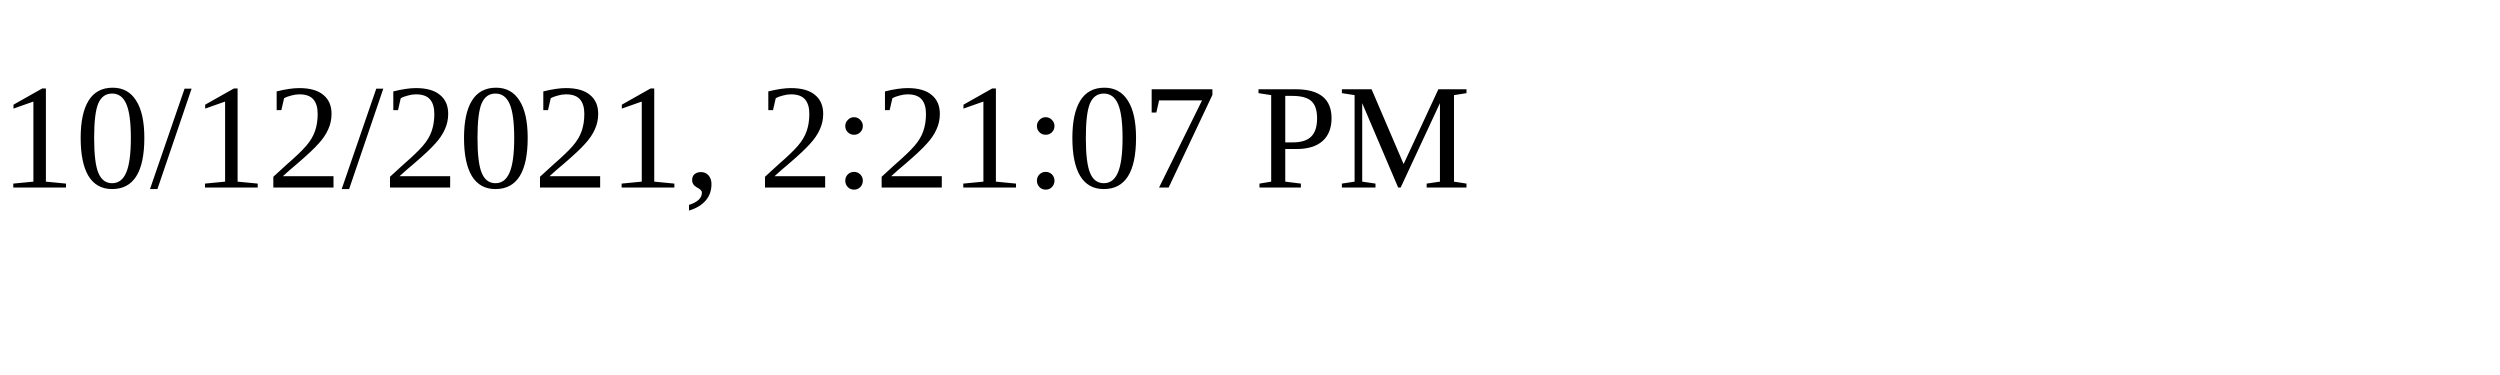
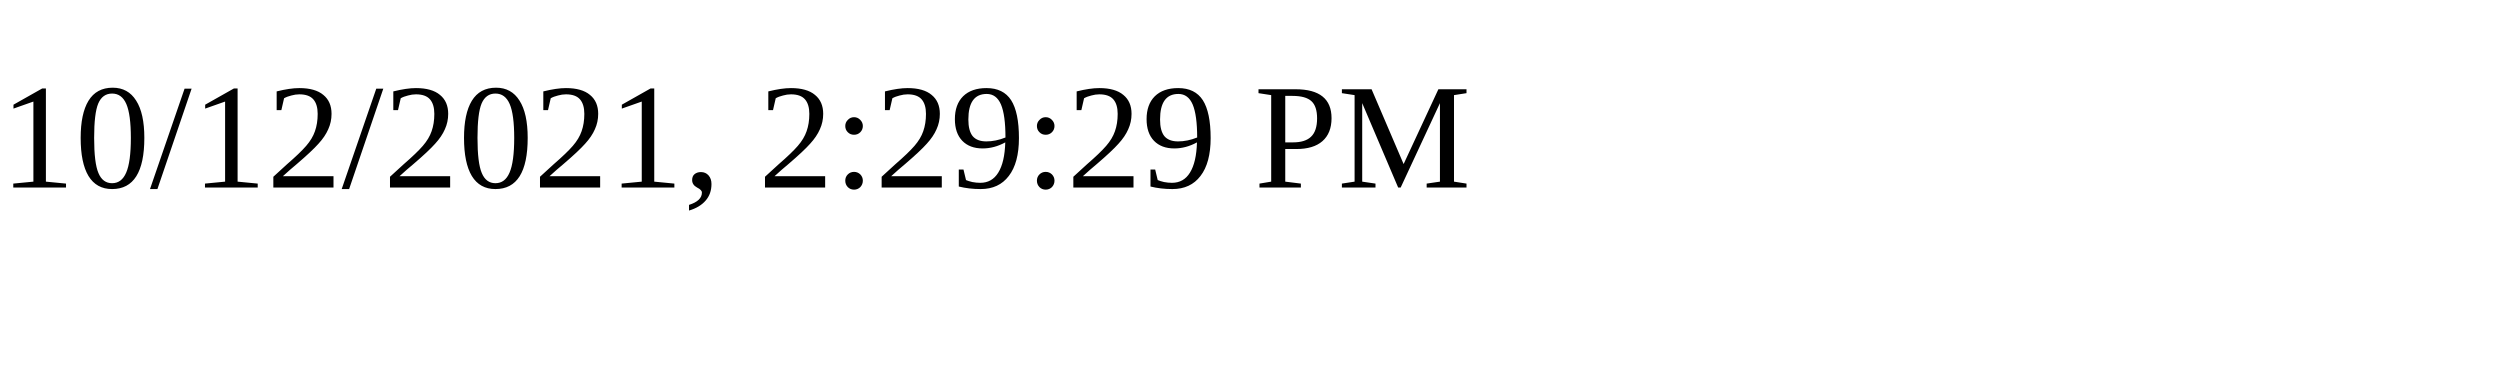
<svg xmlns="http://www.w3.org/2000/svg" height="30" width="200">
-   <text x="0" y="15">10/12/2021, 2:21:07 PM</text>
+   <text x="0" y="15">10/12/2021, 2:29:29 PM</text>
</svg>
